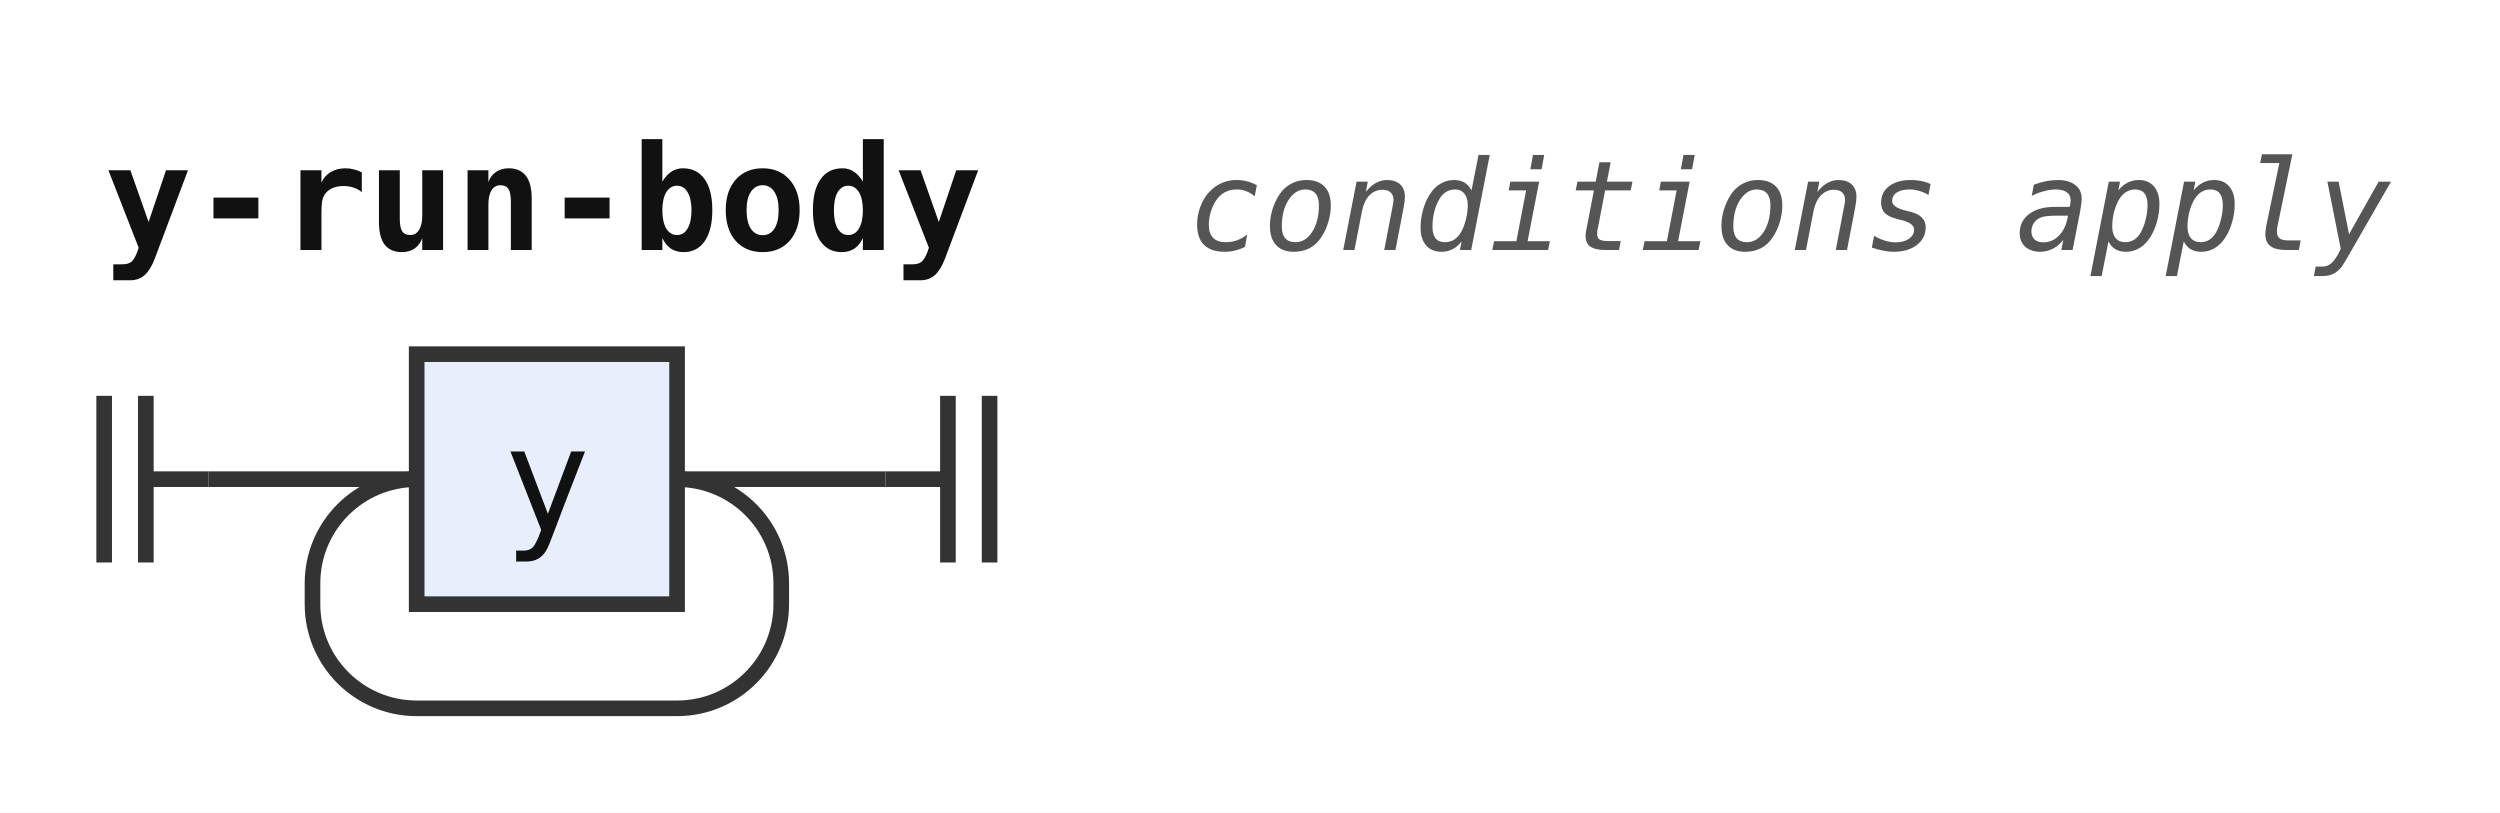
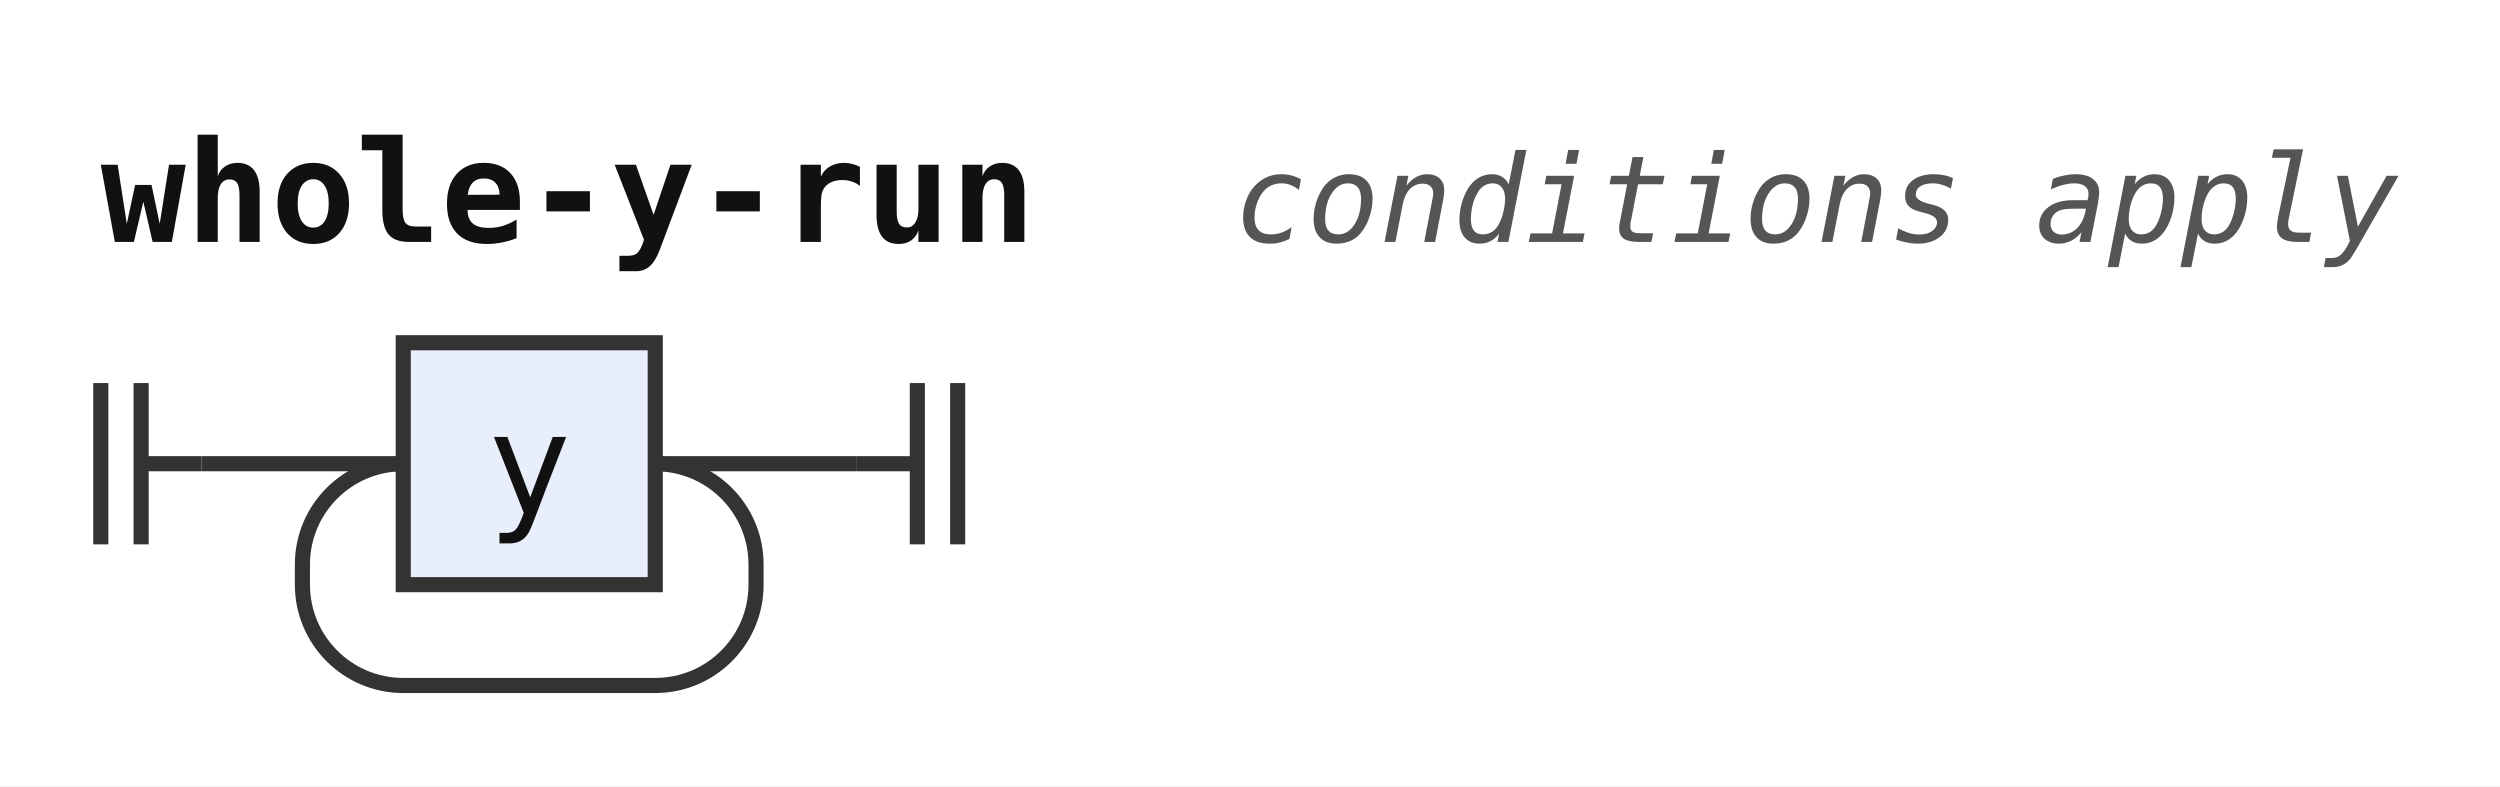
- <svg xmlns="http://www.w3.org/2000/svg" width="240" height="78" viewBox="0 0 240 78" role="img" aria-label="Railroad diagram of the rule y-run-body">
+ <svg xmlns="http://www.w3.org/2000/svg" width="248" height="78" viewBox="0 0 248 78" role="img" aria-label="Railroad diagram of the rule whole-y-run">
  <style>path{fill:none;stroke:#333;stroke-width:1.5}.rule rect{fill:#e8eefc;stroke:#333;stroke-width:1.5}.terminal rect{fill:#fdf6d8;stroke:#333;stroke-width:1.5}text{font-family:ui-monospace,SFMono-Regular,Menlo,Consolas,"DejaVu Sans Mono","Liberation Mono",monospace;font-size:14px;fill:#111;text-anchor:middle}text.label{font-size:12px;font-style:italic;fill:#555;text-anchor:start}text.title{font-weight:bold;text-anchor:start}</style>
  <rect width="100%" height="100%" fill="#fff" />
-   <text class="title" x="10" y="24" textLength="84" lengthAdjust="spacingAndGlyphs">y-run-body</text>
-   <text class="label" x="114" y="24" textLength="115.2" lengthAdjust="spacingAndGlyphs">conditions apply</text>
+   <text class="title" x="10" y="24" textLength="92.4" lengthAdjust="spacingAndGlyphs">whole-y-run</text>
+   <text class="label" x="122.4" y="24" textLength="115.2" lengthAdjust="spacingAndGlyphs">conditions apply</text>
  <path d="M10 38v16m4 -16v16M14 46h6" />
  <path d="M20 46h20" />
  <g class="rule">
    <rect x="40" y="34" width="25" height="24" rx="0" />
    <text x="52.5" y="51" textLength="8.4" lengthAdjust="spacingAndGlyphs">y</text>
  </g>
  <path d="M65 46H85" />
  <path d="M65 46a10 10 0 0 1 10 10V58a10 10 0 0 1 -10 10H40a10 10 0 0 1 -10 -10V56a10 10 0 0 1 10 -10" />
  <path d="M85 46h6m0 -8v16m4 -16v16" />
</svg>
